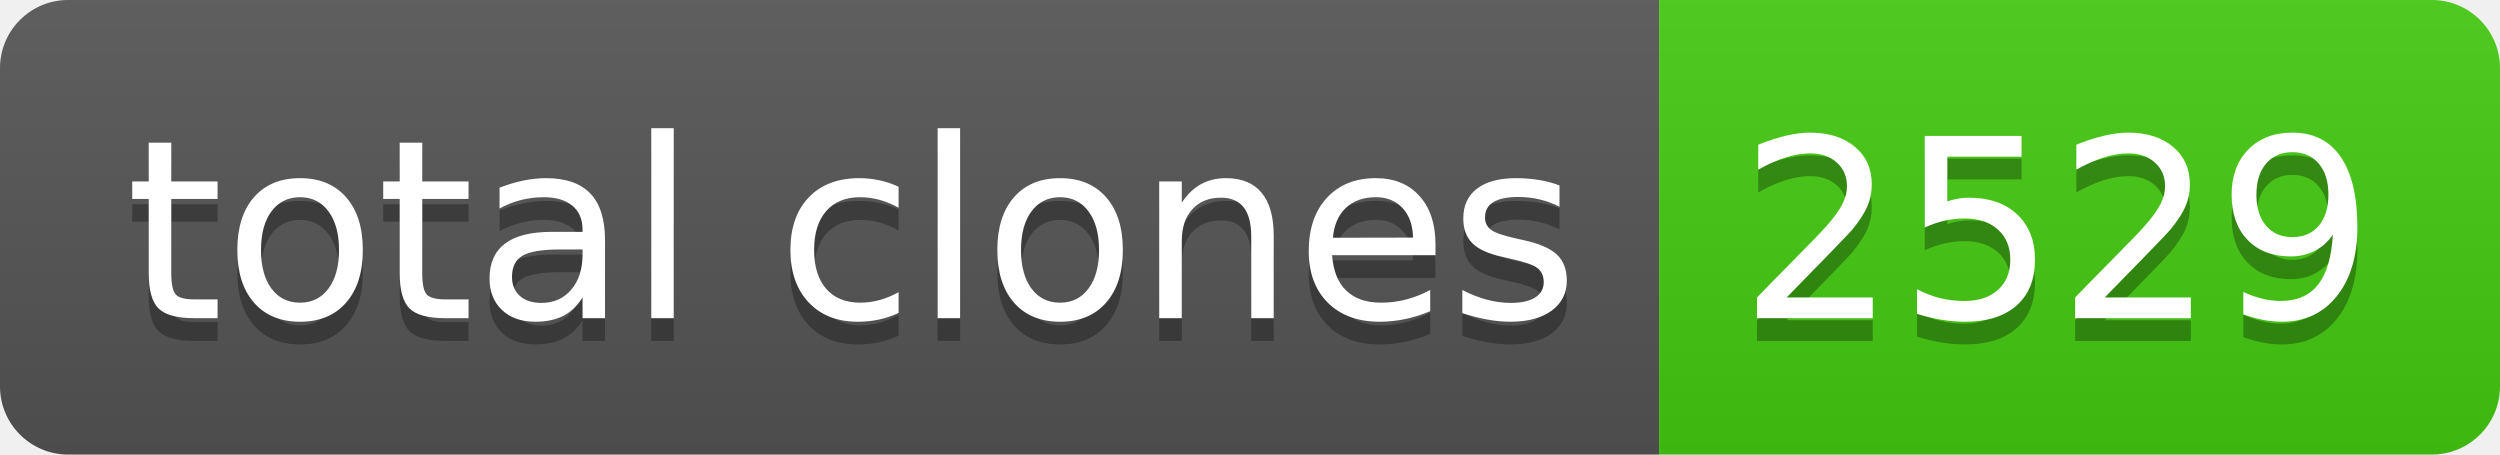
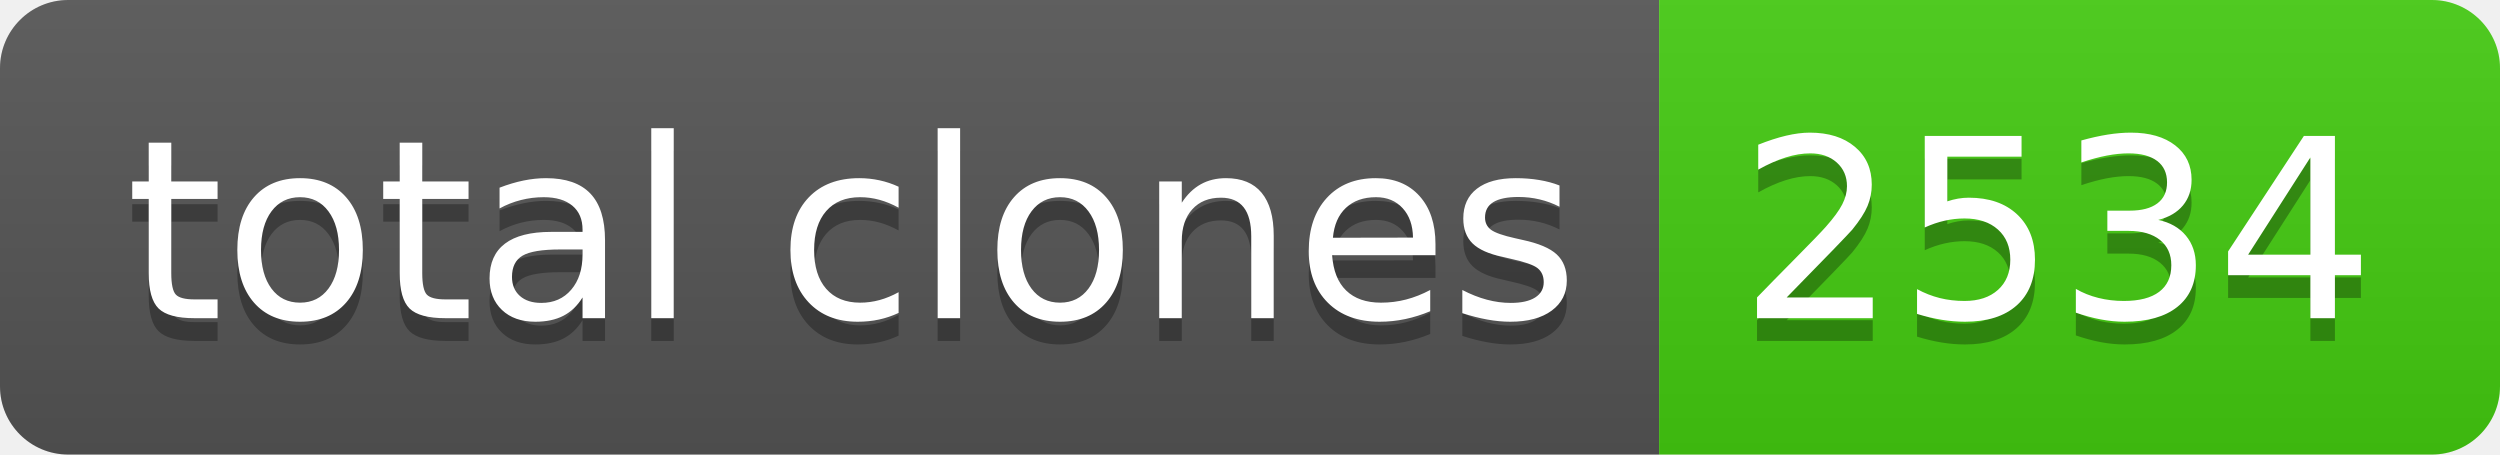
- <svg xmlns="http://www.w3.org/2000/svg" width="110" height="20" role="img" aria-label="total clones: 2529">
+ <svg xmlns="http://www.w3.org/2000/svg" width="110" height="20" role="img" aria-label="total clones: 2534">
  <linearGradient id="s" x2="0" y2="100%">
    <stop offset="0" stop-color="#bbb" stop-opacity=".1" />
    <stop offset="1" stop-opacity=".1" />
  </linearGradient>
  <clipPath id="r">
    <rect width="110" height="20" rx="3" fill="#fff" />
  </clipPath>
  <g clip-path="url(#r)">
    <rect width="73" height="20" fill="#555" />
    <rect x="73" width="37" height="20" fill="#4c1" />
    <rect width="110" height="20" fill="url(#s)" />
  </g>
  <g fill="#fff" text-anchor="middle" font-family="Verdana,Geneva,DejaVu Sans,sans-serif" text-rendering="geometricPrecision" font-size="110">
    <text aria-hidden="true" x="375" y="150" fill="#010101" fill-opacity=".3" transform="scale(.1)" textLength="630">total clones</text>
    <text x="375" y="140" transform="scale(.1)" fill="#fff" textLength="630">total clones</text>
-     <text aria-hidden="true" x="905" y="150" fill="#010101" fill-opacity=".3" transform="scale(.1)" textLength="270">2529</text>
-     <text x="905" y="140" transform="scale(.1)" fill="#fff" textLength="270">2529</text>
+     <text aria-hidden="true" x="905" y="150" fill="#010101" fill-opacity=".3" transform="scale(.1)" textLength="270">2534</text>
+     <text x="905" y="140" transform="scale(.1)" fill="#fff" textLength="270">2534</text>
  </g>
</svg>
